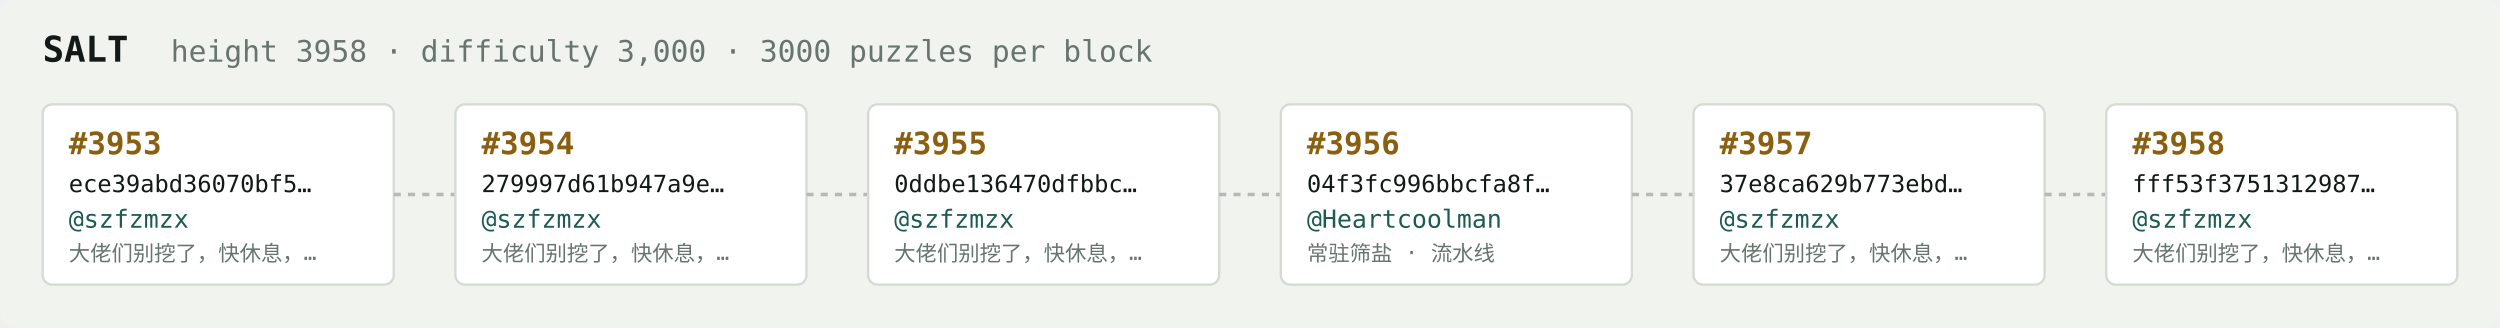
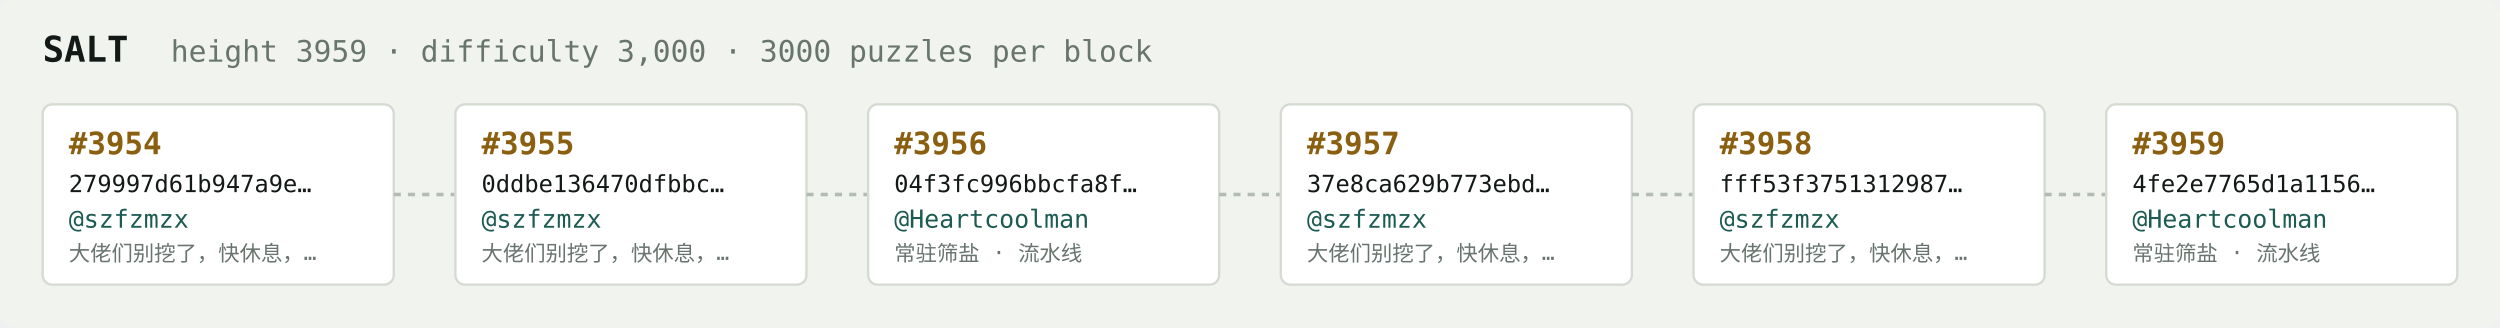
<svg xmlns="http://www.w3.org/2000/svg" width="1054" height="138" viewBox="0 0 1054 138" font-family="ui-monospace,SFMono-Regular,Menlo,monospace">
  <rect fill="#f1f3ef" width="1054" height="138" rx="6" />
  <text x="18" y="26" fill="#121916" font-size="15" font-weight="700">SALT</text>
-   <text x="72" y="26" fill="#68746e" font-size="12.5">height 3958 · difficulty 3,000 · 3000 puzzles per block</text>
+   <text x="72" y="26" fill="#68746e" font-size="12.5">height 3959 · difficulty 3,000 · 3000 puzzles per block</text>
  <rect x="18" y="44" width="148" height="76" rx="4" fill="#ffffff" stroke="#d5dbd2" stroke-width="1" />
-   <text x="29" y="65" fill="#8a5f10" font-size="13" font-weight="700">#3953</text>
-   <text x="29" y="81" fill="#121916" font-size="10">ece39abd36070bf5…</text>
+   <text x="29" y="65" fill="#8a5f10" font-size="13" font-weight="700">#3954</text>
+   <text x="29" y="81" fill="#121916" font-size="10">279997d61b947a9e…</text>
  <text x="29" y="96" fill="#1c5b52" font-size="10.5">@szfzmzx</text>
  <text x="29" y="110" fill="#68746e" font-size="9">大佬们别挖了，快休息，…</text>
  <line x1="166" y1="82.0" x2="192" y2="82.0" stroke="#b3bcb4" stroke-width="1.5" stroke-dasharray="3 3" />
  <rect x="192" y="44" width="148" height="76" rx="4" fill="#ffffff" stroke="#d5dbd2" stroke-width="1" />
-   <text x="203" y="65" fill="#8a5f10" font-size="13" font-weight="700">#3954</text>
-   <text x="203" y="81" fill="#121916" font-size="10">279997d61b947a9e…</text>
+   <text x="203" y="65" fill="#8a5f10" font-size="13" font-weight="700">#3955</text>
+   <text x="203" y="81" fill="#121916" font-size="10">0ddbe136470dfbbc…</text>
  <text x="203" y="96" fill="#1c5b52" font-size="10.5">@szfzmzx</text>
  <text x="203" y="110" fill="#68746e" font-size="9">大佬们别挖了，快休息，…</text>
  <line x1="340" y1="82.0" x2="366" y2="82.0" stroke="#b3bcb4" stroke-width="1.5" stroke-dasharray="3 3" />
  <rect x="366" y="44" width="148" height="76" rx="4" fill="#ffffff" stroke="#d5dbd2" stroke-width="1" />
-   <text x="377" y="65" fill="#8a5f10" font-size="13" font-weight="700">#3955</text>
-   <text x="377" y="81" fill="#121916" font-size="10">0ddbe136470dfbbc…</text>
-   <text x="377" y="96" fill="#1c5b52" font-size="10.5">@szfzmzx</text>
-   <text x="377" y="110" fill="#68746e" font-size="9">大佬们别挖了，快休息，…</text>
+   <text x="377" y="65" fill="#8a5f10" font-size="13" font-weight="700">#3956</text>
+   <text x="377" y="81" fill="#121916" font-size="10">04f3fc996bbcfa8f…</text>
+   <text x="377" y="96" fill="#1c5b52" font-size="10.5">@Heartcoolman</text>
+   <text x="377" y="110" fill="#68746e" font-size="9">常驻筛盐 · 流水线</text>
  <line x1="514" y1="82.0" x2="540" y2="82.0" stroke="#b3bcb4" stroke-width="1.5" stroke-dasharray="3 3" />
  <rect x="540" y="44" width="148" height="76" rx="4" fill="#ffffff" stroke="#d5dbd2" stroke-width="1" />
-   <text x="551" y="65" fill="#8a5f10" font-size="13" font-weight="700">#3956</text>
-   <text x="551" y="81" fill="#121916" font-size="10">04f3fc996bbcfa8f…</text>
-   <text x="551" y="96" fill="#1c5b52" font-size="10.5">@Heartcoolman</text>
-   <text x="551" y="110" fill="#68746e" font-size="9">常驻筛盐 · 流水线</text>
+   <text x="551" y="65" fill="#8a5f10" font-size="13" font-weight="700">#3957</text>
+   <text x="551" y="81" fill="#121916" font-size="10">37e8ca629b773ebd…</text>
+   <text x="551" y="96" fill="#1c5b52" font-size="10.5">@szfzmzx</text>
+   <text x="551" y="110" fill="#68746e" font-size="9">大佬们别挖了，快休息，…</text>
  <line x1="688" y1="82.0" x2="714" y2="82.0" stroke="#b3bcb4" stroke-width="1.5" stroke-dasharray="3 3" />
  <rect x="714" y="44" width="148" height="76" rx="4" fill="#ffffff" stroke="#d5dbd2" stroke-width="1" />
-   <text x="725" y="65" fill="#8a5f10" font-size="13" font-weight="700">#3957</text>
-   <text x="725" y="81" fill="#121916" font-size="10">37e8ca629b773ebd…</text>
+   <text x="725" y="65" fill="#8a5f10" font-size="13" font-weight="700">#3958</text>
+   <text x="725" y="81" fill="#121916" font-size="10">fff53f3751312987…</text>
  <text x="725" y="96" fill="#1c5b52" font-size="10.5">@szfzmzx</text>
  <text x="725" y="110" fill="#68746e" font-size="9">大佬们别挖了，快休息，…</text>
  <line x1="862" y1="82.0" x2="888" y2="82.0" stroke="#b3bcb4" stroke-width="1.5" stroke-dasharray="3 3" />
  <rect x="888" y="44" width="148" height="76" rx="4" fill="#ffffff" stroke="#d5dbd2" stroke-width="1" />
-   <text x="899" y="65" fill="#8a5f10" font-size="13" font-weight="700">#3958</text>
-   <text x="899" y="81" fill="#121916" font-size="10">fff53f3751312987…</text>
-   <text x="899" y="96" fill="#1c5b52" font-size="10.5">@szfzmzx</text>
-   <text x="899" y="110" fill="#68746e" font-size="9">大佬们别挖了，快休息，…</text>
+   <text x="899" y="65" fill="#8a5f10" font-size="13" font-weight="700">#3959</text>
+   <text x="899" y="81" fill="#121916" font-size="10">4fe2e7765d1a1156…</text>
+   <text x="899" y="96" fill="#1c5b52" font-size="10.5">@Heartcoolman</text>
+   <text x="899" y="110" fill="#68746e" font-size="9">常驻筛盐 · 流水线</text>
</svg>
